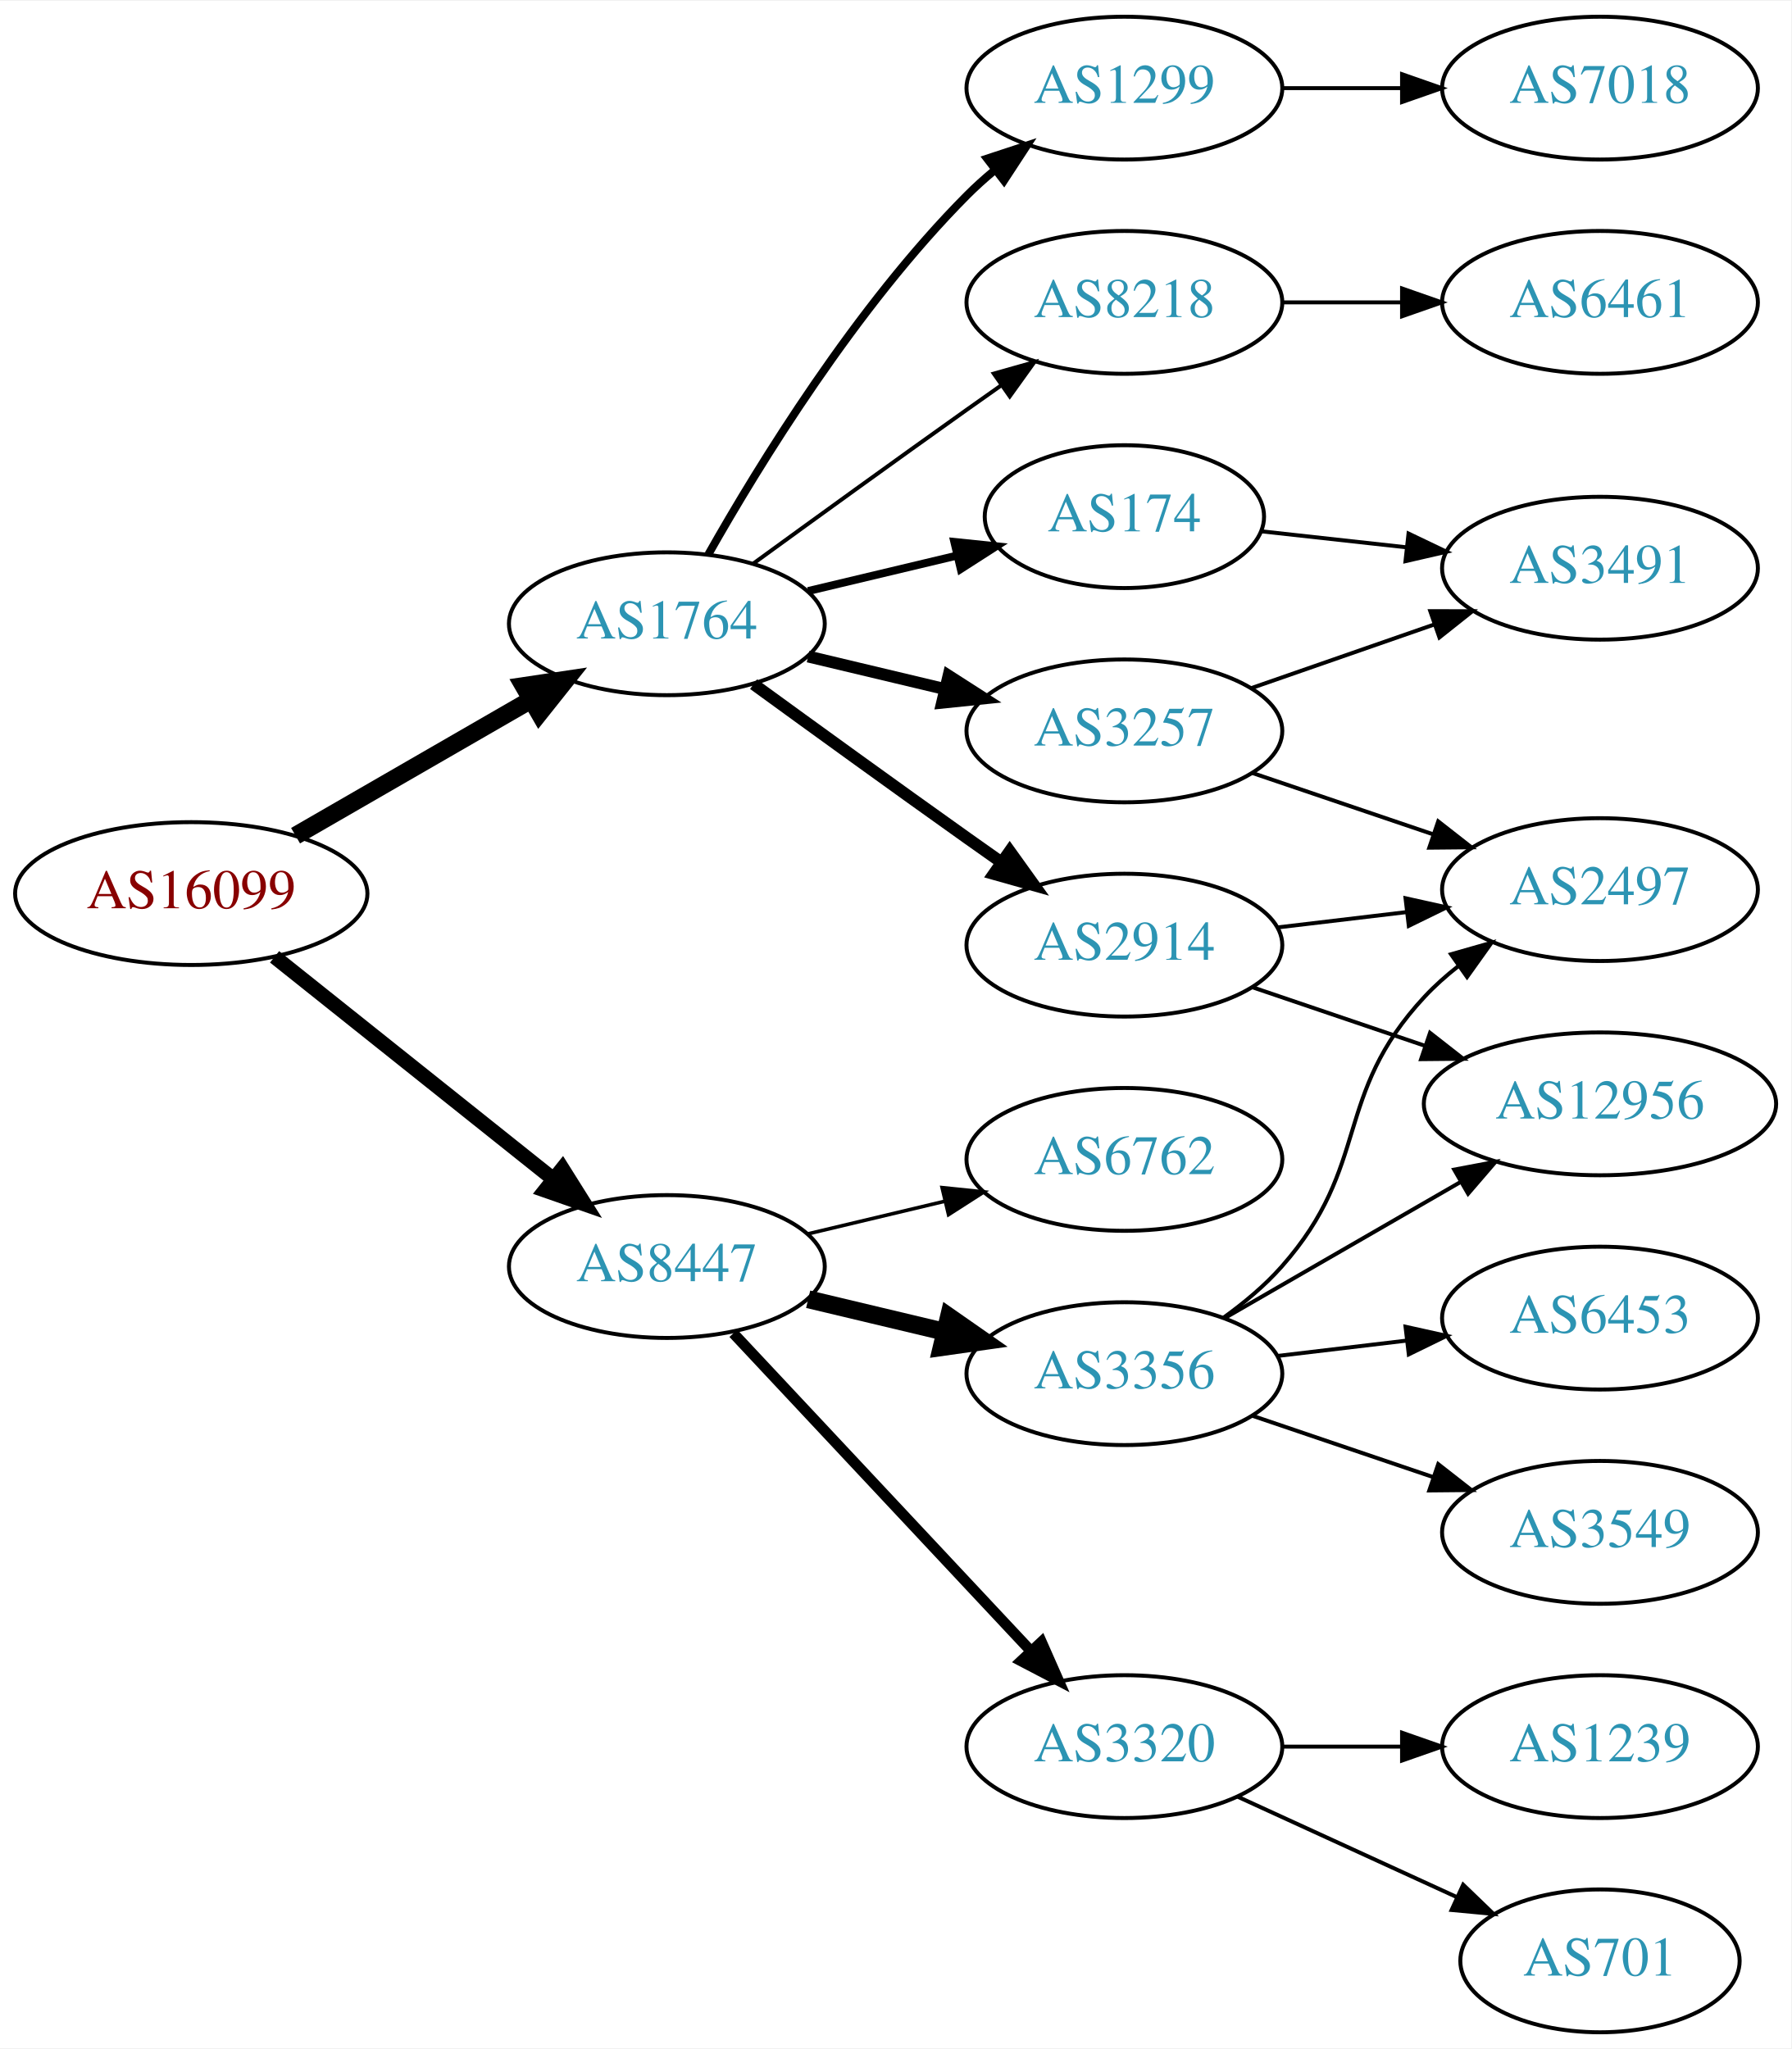
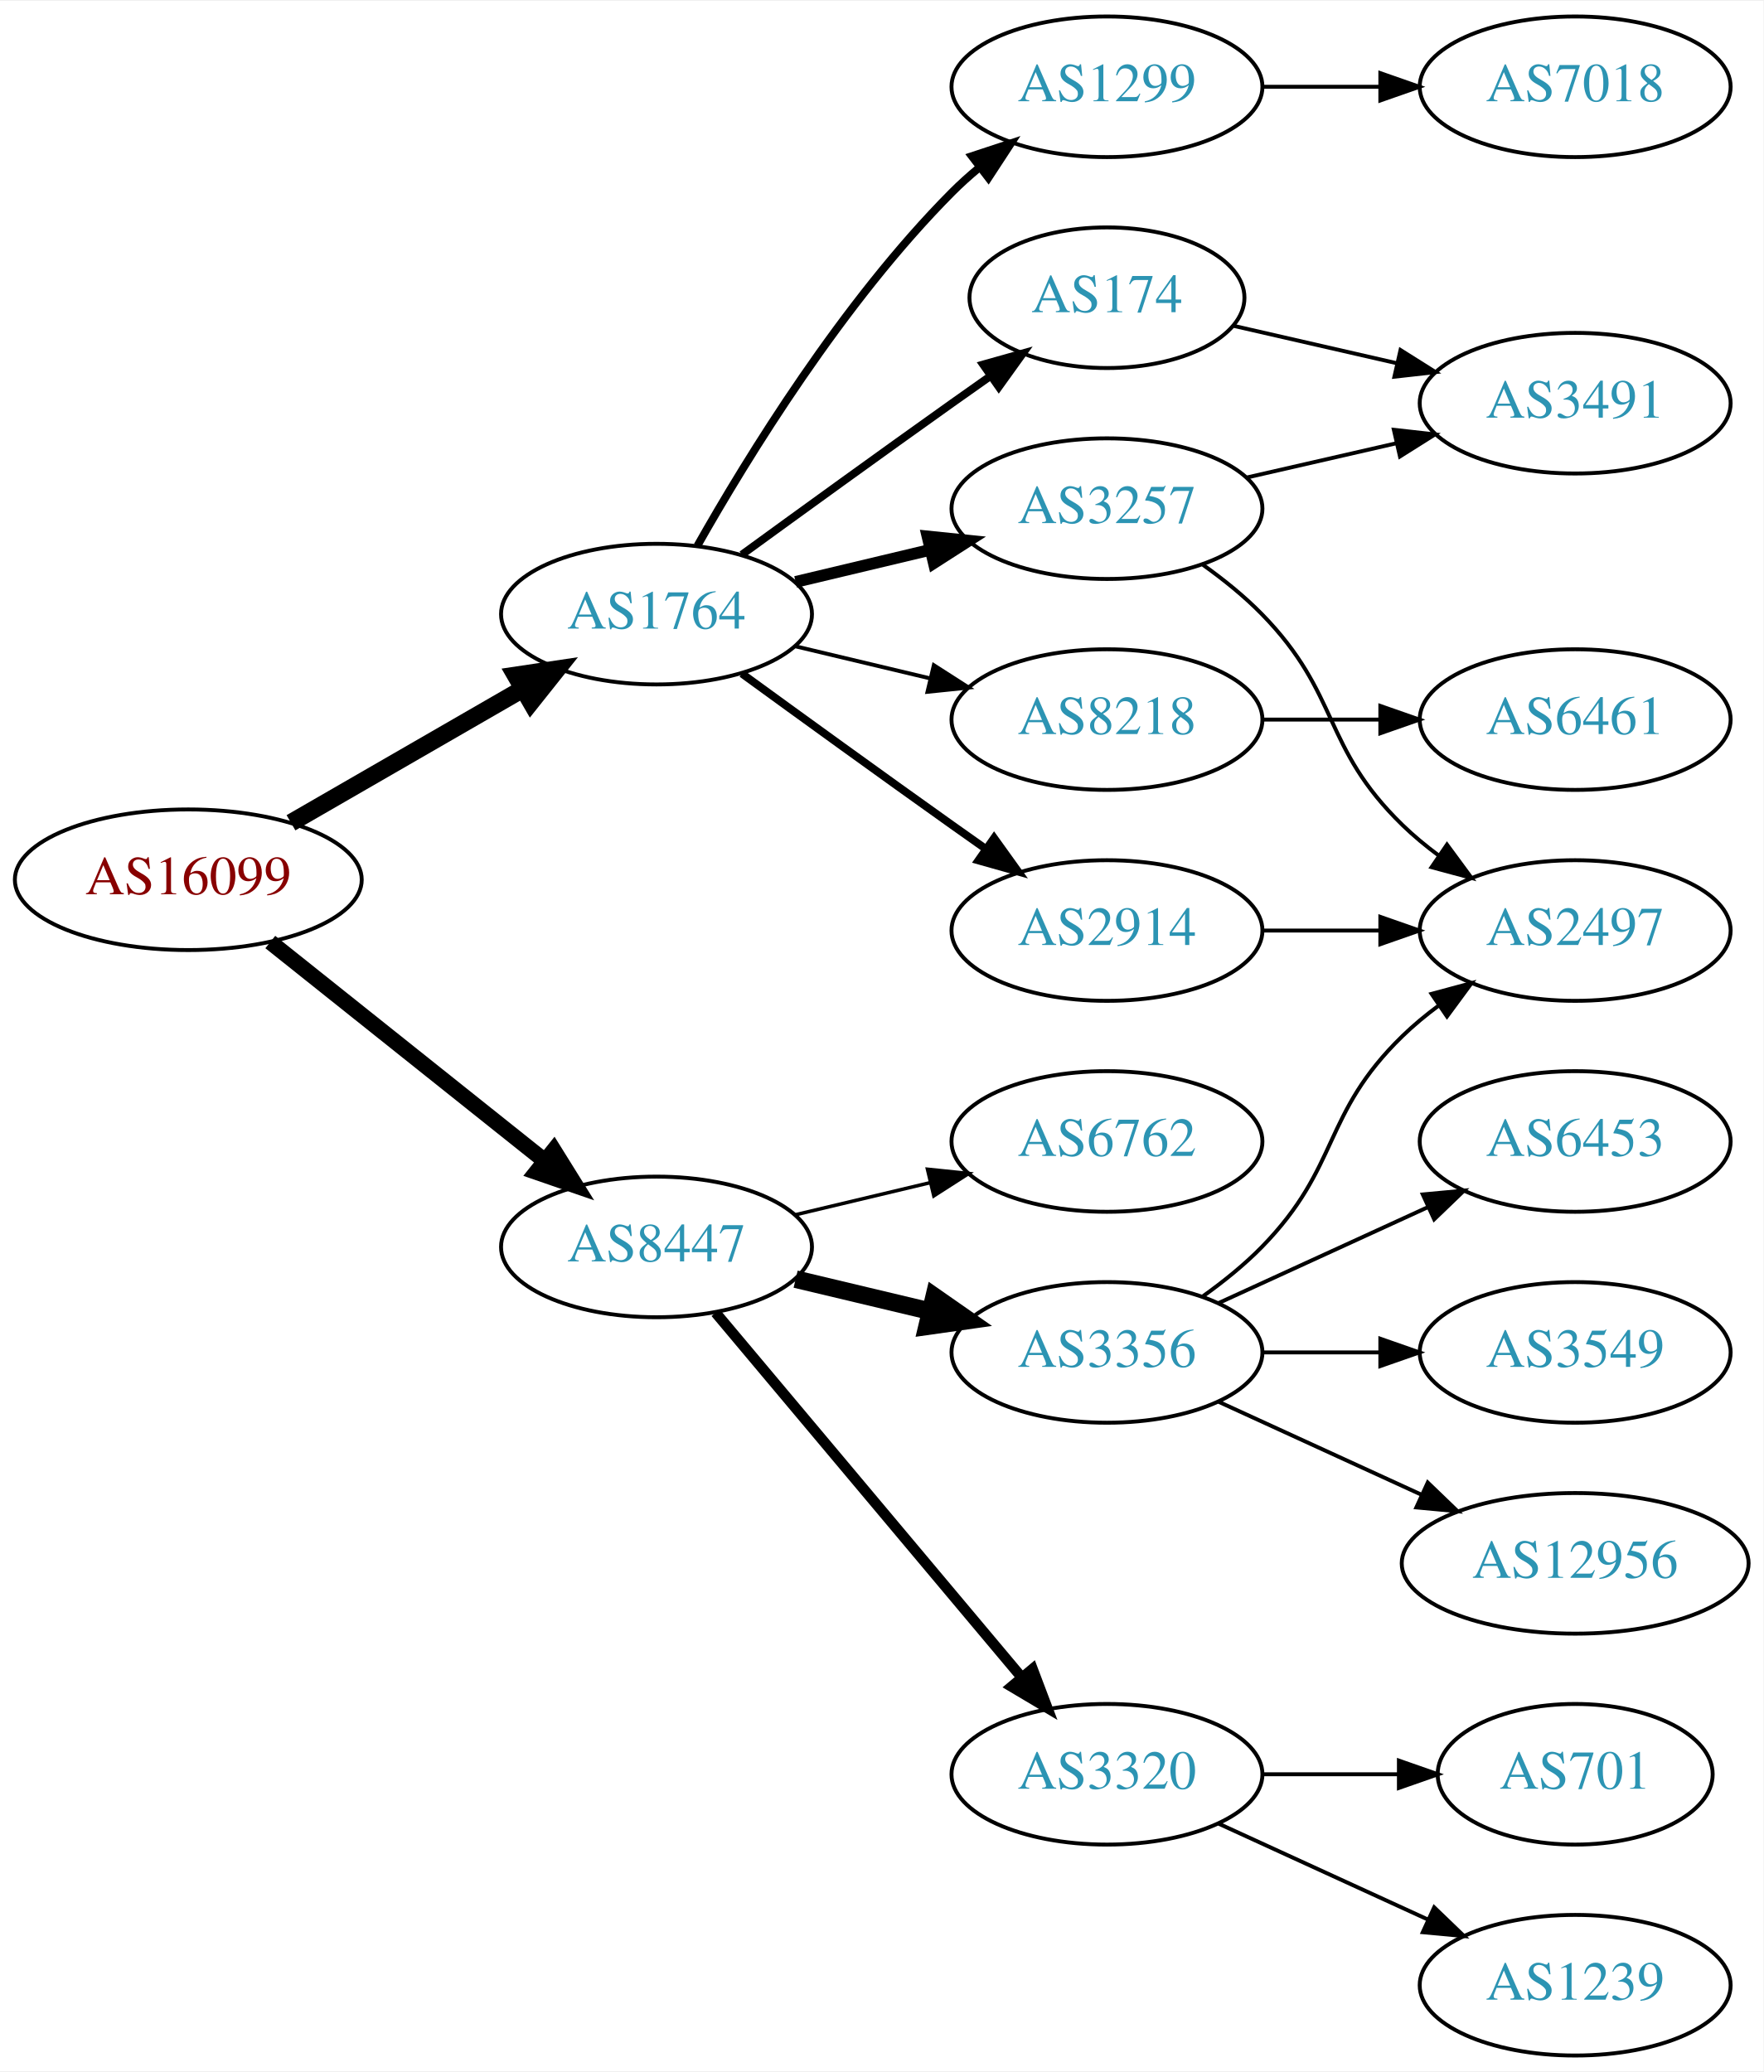
- <svg xmlns="http://www.w3.org/2000/svg" xmlns:xlink="http://www.w3.org/1999/xlink" width="451pt" height="516pt" viewBox="0.00 0.00 451.37 516.00">
-   <g id="graph0" class="graph" transform="scale(1 1) rotate(0) translate(4 512)">
-     <polygon fill="white" stroke="none" points="-4,4 -4,-512 447.37,-512 447.37,4 -4,4" />
+ <svg xmlns="http://www.w3.org/2000/svg" xmlns:xlink="http://www.w3.org/1999/xlink" width="451pt" height="530pt" viewBox="0.00 0.00 451.37 530.00">
+   <g id="graph0" class="graph" transform="scale(1 1) rotate(0) translate(4 526)">
+     <polygon fill="white" stroke="none" points="-4,4 -4,-526 447.37,-526 447.37,4 -4,4" />
    <g id="node1" class="node">
      <g id="a_node1">
        <a xlink:href="/asn/16099" xlink:title="AS16099 ~ SOZVERS-NET [AT]">
-           <ellipse fill="#ffffff" stroke="black" cx="44.196" cy="-287" rx="44.393" ry="18" />
-           <text text-anchor="middle" x="44.196" y="-283.3" font-family="Times,serif" font-size="14.00" fill="#880000">AS16099</text>
+           <ellipse fill="#ffffff" stroke="black" cx="44.196" cy="-301" rx="44.393" ry="18" />
+           <text text-anchor="middle" x="44.196" y="-297.3" font-family="Times,serif" font-size="14.00" fill="#880000">AS16099</text>
        </a>
      </g>
    </g>
    <g id="node2" class="node">
      <g id="a_node2">
        <a xlink:href="/asn/1764" xlink:title="AS1764 ~ NEXTLAYER-AS [AT]">
-           <ellipse fill="#ffffff" stroke="black" cx="164.039" cy="-355" rx="39.794" ry="18" />
-           <text text-anchor="middle" x="164.039" y="-351.3" font-family="Times,serif" font-size="14.00" fill="#2c94b3">AS1764</text>
+           <ellipse fill="#ffffff" stroke="black" cx="164.039" cy="-369" rx="39.794" ry="18" />
+           <text text-anchor="middle" x="164.039" y="-365.3" font-family="Times,serif" font-size="14.00" fill="#2c94b3">AS1764</text>
        </a>
      </g>
    </g>
    <g id="edge1" class="edge">
-       <path fill="none" stroke="black" stroke-width="4.5" d="M70.476,-301.588C87.796,-311.582 110.947,-324.941 129.763,-335.799" />
-       <polygon fill="black" stroke="black" stroke-width="4.5" points="127.978,-339.314 138.607,-340.902 131.914,-332.493 127.978,-339.314" />
+       <path fill="none" stroke="black" stroke-width="4.5" d="M70.476,-315.588C87.796,-325.582 110.947,-338.941 129.763,-349.799" />
+       <polygon fill="black" stroke="black" stroke-width="4.5" points="127.978,-353.314 138.607,-354.902 131.914,-346.493 127.978,-353.314" />
    </g>
    <g id="node3" class="node">
      <g id="a_node3">
        <a xlink:href="/asn/8447" xlink:title="AS8447 ~ A1 Telekom Austria AG [AT]">
-           <ellipse fill="#ffffff" stroke="black" cx="164.039" cy="-193" rx="39.794" ry="18" />
-           <text text-anchor="middle" x="164.039" y="-189.3" font-family="Times,serif" font-size="14.00" fill="#2c94b3">AS8447</text>
+           <ellipse fill="#ffffff" stroke="black" cx="164.039" cy="-207" rx="39.794" ry="18" />
+           <text text-anchor="middle" x="164.039" y="-203.3" font-family="Times,serif" font-size="14.00" fill="#2c94b3">AS8447</text>
        </a>
      </g>
    </g>
    <g id="edge2" class="edge">
-       <path fill="none" stroke="black" stroke-width="3.682" d="M65.186,-271.054C84.518,-255.634 113.969,-232.141 135.512,-214.957" />
-       <polygon fill="black" stroke="black" stroke-width="3.682" points="137.708,-217.682 143.343,-208.71 133.343,-212.21 137.708,-217.682" />
+       <path fill="none" stroke="black" stroke-width="4.05" d="M65.186,-285.054C84.518,-269.634 113.969,-246.141 135.512,-228.957" />
+       <polygon fill="black" stroke="black" stroke-width="4.05" points="137.736,-231.717 143.343,-222.71 133.316,-226.176 137.736,-231.717" />
    </g>
    <g id="node4" class="node">
      <g id="a_node4">
-         <a xlink:href="/asn/174" xlink:title="AS174 ~ Cogent Communications [US]">
-           <ellipse fill="#ffffff" stroke="black" cx="279.332" cy="-382" rx="35.194" ry="18" />
-           <text text-anchor="middle" x="279.332" y="-378.3" font-family="Times,serif" font-size="14.00" fill="#2c94b3">AS174</text>
+         <a xlink:href="/asn/2914" xlink:title="AS2914 ~ NTT America, Inc. [US]">
+           <ellipse fill="#ffffff" stroke="black" cx="279.332" cy="-288" rx="39.794" ry="18" />
+           <text text-anchor="middle" x="279.332" y="-284.3" font-family="Times,serif" font-size="14.00" fill="#2c94b3">AS2914</text>
        </a>
      </g>
    </g>
    <g id="edge3" class="edge">
-       <path fill="none" stroke="black" stroke-width="2" d="M199.646,-363.248C211.44,-366.058 224.745,-369.229 237.013,-372.153" />
-       <polygon fill="black" stroke="black" stroke-width="2" points="236.479,-375.624 247.018,-374.537 238.101,-368.814 236.479,-375.624" />
+       <path fill="none" stroke="black" stroke-width="2" d="M185.887,-353.778C200.821,-342.909 221.435,-327.975 239.685,-315 242.506,-312.995 245.449,-310.915 248.397,-308.841" />
+       <polygon fill="black" stroke="black" stroke-width="2" points="250.443,-311.681 256.621,-303.074 246.424,-305.95 250.443,-311.681" />
    </g>
    <g id="node5" class="node">
      <g id="a_node5">
-         <a xlink:href="/asn/2914" xlink:title="AS2914 ~ NTT America, Inc. [US]">
-           <ellipse fill="#ffffff" stroke="black" cx="279.332" cy="-274" rx="39.794" ry="18" />
-           <text text-anchor="middle" x="279.332" y="-270.3" font-family="Times,serif" font-size="14.00" fill="#2c94b3">AS2914</text>
+         <a xlink:href="/asn/1299" xlink:title="AS1299 ~ Telia Carrier [EU]">
+           <ellipse fill="#ffffff" stroke="black" cx="279.332" cy="-504" rx="39.794" ry="18" />
+           <text text-anchor="middle" x="279.332" y="-500.3" font-family="Times,serif" font-size="14.00" fill="#2c94b3">AS1299</text>
        </a>
      </g>
    </g>
    <g id="edge4" class="edge">
-       <path fill="none" stroke="black" stroke-width="3" d="M185.887,-339.778C200.821,-328.909 221.435,-313.975 239.685,-301 242.506,-298.995 245.449,-296.915 248.397,-294.841" />
-       <polygon fill="black" stroke="black" stroke-width="3" points="250.443,-297.681 256.621,-289.074 246.424,-291.95 250.443,-297.681" />
+       <path fill="none" stroke="black" stroke-width="2" d="M174.498,-386.49C187.28,-409.096 211.712,-448.886 239.685,-477 241.796,-479.121 244.092,-481.188 246.477,-483.171" />
+       <polygon fill="black" stroke="black" stroke-width="2" points="244.73,-486.242 254.793,-489.556 248.993,-480.69 244.73,-486.242" />
    </g>
    <g id="node6" class="node">
      <g id="a_node6">
        <a xlink:href="/asn/3257" xlink:title="AS3257 ~ GTT [DE]">
-           <ellipse fill="#ffffff" stroke="black" cx="279.332" cy="-328" rx="39.794" ry="18" />
-           <text text-anchor="middle" x="279.332" y="-324.3" font-family="Times,serif" font-size="14.00" fill="#2c94b3">AS3257</text>
+           <ellipse fill="#ffffff" stroke="black" cx="279.332" cy="-396" rx="39.794" ry="18" />
+           <text text-anchor="middle" x="279.332" y="-392.3" font-family="Times,serif" font-size="14.00" fill="#2c94b3">AS3257</text>
        </a>
      </g>
    </g>
    <g id="edge5" class="edge">
-       <path fill="none" stroke="black" stroke-width="3" d="M199.646,-346.752C210.517,-344.162 222.671,-341.265 234.114,-338.538" />
-       <polygon fill="black" stroke="black" stroke-width="3" points="235.02,-341.92 243.936,-336.197 233.397,-335.111 235.02,-341.92" />
+       <path fill="none" stroke="black" stroke-width="3" d="M199.646,-377.248C210.517,-379.838 222.671,-382.735 234.114,-385.462" />
+       <polygon fill="black" stroke="black" stroke-width="3" points="233.397,-388.889 243.936,-387.803 235.02,-382.08 233.397,-388.889" />
    </g>
    <g id="node7" class="node">
      <g id="a_node7">
-         <a xlink:href="/asn/1299" xlink:title="AS1299 ~ Telia Carrier [EU]">
-           <ellipse fill="#ffffff" stroke="black" cx="279.332" cy="-490" rx="39.794" ry="18" />
-           <text text-anchor="middle" x="279.332" y="-486.3" font-family="Times,serif" font-size="14.00" fill="#2c94b3">AS1299</text>
+         <a xlink:href="/asn/174" xlink:title="AS174 ~ Cogent Communications [US]">
+           <ellipse fill="#ffffff" stroke="black" cx="279.332" cy="-450" rx="35.194" ry="18" />
+           <text text-anchor="middle" x="279.332" y="-446.3" font-family="Times,serif" font-size="14.00" fill="#2c94b3">AS174</text>
        </a>
      </g>
    </g>
    <g id="edge6" class="edge">
-       <path fill="none" stroke="black" stroke-width="2" d="M174.498,-372.49C187.28,-395.096 211.712,-434.886 239.685,-463 241.796,-465.121 244.092,-467.188 246.477,-469.171" />
-       <polygon fill="black" stroke="black" stroke-width="2" points="244.73,-472.242 254.793,-475.556 248.993,-466.69 244.73,-472.242" />
+       <path fill="none" stroke="black" stroke-width="2" d="M185.887,-384.222C200.821,-395.091 221.435,-410.025 239.685,-423 242.895,-425.282 246.264,-427.661 249.619,-430.018" />
+       <polygon fill="black" stroke="black" stroke-width="2" points="247.631,-432.899 257.83,-435.77 251.647,-427.166 247.631,-432.899" />
    </g>
    <g id="node8" class="node">
      <g id="a_node8">
        <a xlink:href="/asn/8218" xlink:title="AS8218 ~ legacy Neotelecoms [FR]">
-           <ellipse fill="#ffffff" stroke="black" cx="279.332" cy="-436" rx="39.794" ry="18" />
-           <text text-anchor="middle" x="279.332" y="-432.3" font-family="Times,serif" font-size="14.00" fill="#2c94b3">AS8218</text>
+           <ellipse fill="#ffffff" stroke="black" cx="279.332" cy="-342" rx="39.794" ry="18" />
+           <text text-anchor="middle" x="279.332" y="-338.3" font-family="Times,serif" font-size="14.00" fill="#2c94b3">AS8218</text>
        </a>
      </g>
    </g>
    <g id="edge7" class="edge">
-       <path fill="none" stroke="black" d="M185.887,-370.222C200.821,-381.091 221.435,-396.025 239.685,-409 242.506,-411.005 245.449,-413.085 248.397,-415.159" />
-       <polygon fill="black" stroke="black" points="246.424,-418.05 256.621,-420.926 250.443,-412.319 246.424,-418.05" />
+       <path fill="none" stroke="black" d="M199.646,-360.752C210.517,-358.162 222.671,-355.265 234.114,-352.538" />
+       <polygon fill="black" stroke="black" points="235.02,-355.92 243.936,-350.197 233.397,-349.111 235.02,-355.92" />
+     </g>
+     <g id="node13" class="node">
+       <g id="a_node13">
+         <a xlink:href="/asn/3356" xlink:title="AS3356 ~ Level 3 Parent, LLC [US]">
+           <ellipse fill="#ffffff" stroke="black" cx="279.332" cy="-180" rx="39.794" ry="18" />
+           <text text-anchor="middle" x="279.332" y="-176.3" font-family="Times,serif" font-size="14.00" fill="#2c94b3">AS3356</text>
+         </a>
+       </g>
+     </g>
+     <g id="edge14" class="edge">
+       <path fill="none" stroke="black" stroke-width="4.5" d="M199.646,-198.752C210.517,-196.162 222.671,-193.265 234.114,-190.538" />
+       <polygon fill="black" stroke="black" stroke-width="4.5" points="235.122,-194.346 243.936,-188.197 233.296,-186.685 235.122,-194.346" />
    </g>
    <g id="node14" class="node">
      <g id="a_node14">
-         <a xlink:href="/asn/3356" xlink:title="AS3356 ~ Level 3 Parent, LLC [US]">
-           <ellipse fill="#ffffff" stroke="black" cx="279.332" cy="-166" rx="39.794" ry="18" />
-           <text text-anchor="middle" x="279.332" y="-162.3" font-family="Times,serif" font-size="14.00" fill="#2c94b3">AS3356</text>
-         </a>
-       </g>
-     </g>
-     <g id="edge15" class="edge">
-       <path fill="none" stroke="black" stroke-width="4.5" d="M199.646,-184.752C210.517,-182.162 222.671,-179.265 234.114,-176.538" />
-       <polygon fill="black" stroke="black" stroke-width="4.5" points="235.122,-180.346 243.936,-174.197 233.296,-172.685 235.122,-180.346" />
-     </g>
-     <g id="node15" class="node">
-       <g id="a_node15">
        <a xlink:href="/asn/3320" xlink:title="AS3320 ~ DTAG [DE]">
          <ellipse fill="#ffffff" stroke="black" cx="279.332" cy="-72" rx="39.794" ry="18" />
          <text text-anchor="middle" x="279.332" y="-68.3" font-family="Times,serif" font-size="14.00" fill="#2c94b3">AS3320</text>
        </a>
      </g>
    </g>
+     <g id="edge15" class="edge">
+       <path fill="none" stroke="black" stroke-width="2.7" d="M179.158,-190.175C198.833,-166.731 234.637,-124.066 257.415,-96.924" />
+       <polygon fill="black" stroke="black" stroke-width="2.7" points="260.287,-98.947 264.034,-89.037 254.925,-94.447 260.287,-98.947" />
+     </g>
+     <g id="node15" class="node">
+       <g id="a_node15">
+         <a xlink:href="/asn/6762" xlink:title="AS6762 ~ TELECOM ITALIA SPARKLE S.p.A. [IT]">
+           <ellipse fill="#ffffff" stroke="black" cx="279.332" cy="-234" rx="39.794" ry="18" />
+           <text text-anchor="middle" x="279.332" y="-230.3" font-family="Times,serif" font-size="14.00" fill="#2c94b3">AS6762</text>
+         </a>
+       </g>
+     </g>
    <g id="edge16" class="edge">
-       <path fill="none" stroke="black" stroke-width="2.7" d="M180.792,-176.175C200.238,-155.406 233.453,-119.932 255.645,-96.23" />
-       <polygon fill="black" stroke="black" stroke-width="2.7" points="258.433,-98.374 262.712,-88.682 253.323,-93.589 258.433,-98.374" />
-     </g>
-     <g id="node16" class="node">
-       <g id="a_node16">
-         <a xlink:href="/asn/6762" xlink:title="AS6762 ~ TELECOM ITALIA SPARKLE S.p.A. [IT]">
-           <ellipse fill="#ffffff" stroke="black" cx="279.332" cy="-220" rx="39.794" ry="18" />
-           <text text-anchor="middle" x="279.332" y="-216.3" font-family="Times,serif" font-size="14.00" fill="#2c94b3">AS6762</text>
-         </a>
-       </g>
-     </g>
-     <g id="edge17" class="edge">
-       <path fill="none" stroke="black" stroke-width="0.9" d="M199.646,-201.248C210.517,-203.838 222.671,-206.735 234.114,-209.462" />
-       <polygon fill="black" stroke="black" stroke-width="0.9" points="233.397,-212.889 243.936,-211.803 235.02,-206.08 233.397,-212.889" />
-     </g>
-     <g id="node10" class="node">
-       <g id="a_node10">
-         <a xlink:href="/asn/3491" xlink:title="AS3491 ~ PCCW Global, Inc. [US]">
-           <ellipse fill="#ffffff" stroke="black" cx="399.174" cy="-369" rx="39.794" ry="18" />
-           <text text-anchor="middle" x="399.174" y="-365.3" font-family="Times,serif" font-size="14.00" fill="#2c94b3">AS3491</text>
-         </a>
-       </g>
-     </g>
-     <g id="edge14" class="edge">
-       <path fill="none" stroke="black" d="M313.785,-378.309C325.162,-377.054 338.107,-375.626 350.383,-374.272" />
-       <polygon fill="black" stroke="black" points="350.932,-377.733 360.488,-373.157 350.164,-370.775 350.932,-377.733" />
+       <path fill="none" stroke="black" stroke-width="0.9" d="M199.646,-215.248C210.517,-217.838 222.671,-220.735 234.114,-223.462" />
+       <polygon fill="black" stroke="black" stroke-width="0.9" points="233.397,-226.889 243.936,-225.803 235.02,-220.08 233.397,-226.889" />
    </g>
    <g id="node9" class="node">
      <g id="a_node9">
        <a xlink:href="/asn/2497" xlink:title="AS2497 ~ Internet Initiative Japan Inc. [JP]">
          <ellipse fill="#ffffff" stroke="black" cx="399.174" cy="-288" rx="39.794" ry="18" />
          <text text-anchor="middle" x="399.174" y="-284.3" font-family="Times,serif" font-size="14.00" fill="#2c94b3">AS2497</text>
        </a>
      </g>
    </g>
-     <g id="edge13" class="edge">
-       <path fill="none" stroke="black" d="M317.942,-278.468C328.253,-279.693 339.57,-281.038 350.37,-282.321" />
-       <polygon fill="black" stroke="black" points="350.174,-285.822 360.517,-283.526 351,-278.871 350.174,-285.822" />
-     </g>
-     <g id="node13" class="node">
-       <g id="a_node13">
-         <a xlink:href="/asn/12956" xlink:title="AS12956 ~ TELXIUS [ES]">
-           <ellipse fill="#ffffff" stroke="black" cx="399.174" cy="-234" rx="44.393" ry="18" />
-           <text text-anchor="middle" x="399.174" y="-230.3" font-family="Times,serif" font-size="14.00" fill="#2c94b3">AS12956</text>
-         </a>
-       </g>
+     <g id="edge8" class="edge">
+       <path fill="none" stroke="black" d="M319.244,-288C328.798,-288 339.147,-288 349.11,-288" />
+       <polygon fill="black" stroke="black" points="349.302,-291.5 359.302,-288 349.302,-284.5 349.302,-291.5" />
+     </g>
+     <g id="node10" class="node">
+       <g id="a_node10">
+         <a xlink:href="/asn/7018" xlink:title="AS7018 ~ AT&amp;T Services, Inc. [US]">
+           <ellipse fill="#ffffff" stroke="black" cx="399.174" cy="-504" rx="39.794" ry="18" />
+           <text text-anchor="middle" x="399.174" y="-500.3" font-family="Times,serif" font-size="14.00" fill="#2c94b3">AS7018</text>
+         </a>
+       </g>
+     </g>
+     <g id="edge9" class="edge">
+       <path fill="none" stroke="black" d="M319.244,-504C328.798,-504 339.147,-504 349.11,-504" />
+       <polygon fill="black" stroke="black" points="349.302,-507.5 359.302,-504 349.302,-500.5 349.302,-507.5" />
+     </g>
+     <g id="edge11" class="edge">
+       <path fill="none" stroke="black" d="M303.926,-381.611C309.182,-377.852 314.513,-373.563 318.978,-369 339.151,-348.383 334.285,-335.094 354.978,-315 357.823,-312.237 360.997,-309.614 364.297,-307.166" />
+       <polygon fill="black" stroke="black" points="366.363,-309.994 372.645,-301.462 362.414,-304.214 366.363,-309.994" />
+     </g>
+     <g id="node11" class="node">
+       <g id="a_node11">
+         <a xlink:href="/asn/3491" xlink:title="AS3491 ~ PCCW Global, Inc. [US]">
+           <ellipse fill="#ffffff" stroke="black" cx="399.174" cy="-423" rx="39.794" ry="18" />
+           <text text-anchor="middle" x="399.174" y="-419.3" font-family="Times,serif" font-size="14.00" fill="#2c94b3">AS3491</text>
+         </a>
+       </g>
+     </g>
+     <g id="edge10" class="edge">
+       <path fill="none" stroke="black" d="M315.051,-403.955C327.051,-406.704 340.672,-409.825 353.364,-412.733" />
+       <polygon fill="black" stroke="black" points="352.767,-416.187 363.296,-415.009 354.33,-409.364 352.767,-416.187" />
    </g>
    <g id="edge12" class="edge">
-       <path fill="none" stroke="black" d="M311.602,-263.386C324.898,-258.872 340.624,-253.535 355,-248.655" />
-       <polygon fill="black" stroke="black" points="356.347,-251.894 364.691,-245.365 354.097,-245.265 356.347,-251.894" />
-     </g>
-     <g id="edge8" class="edge">
-       <path fill="none" stroke="black" d="M311.602,-317.386C325.585,-312.639 342.256,-306.981 357.218,-301.902" />
-       <polygon fill="black" stroke="black" points="358.413,-305.192 366.758,-298.664 356.163,-298.564 358.413,-305.192" />
-     </g>
-     <g id="edge9" class="edge">
-       <path fill="none" stroke="black" d="M311.293,-338.772C325.39,-343.677 342.266,-349.548 357.38,-354.807" />
-       <polygon fill="black" stroke="black" points="356.415,-358.177 367.01,-358.157 358.715,-351.566 356.415,-358.177" />
+       <path fill="none" stroke="black" d="M311.602,-442.835C324.441,-439.894 339.546,-436.433 353.513,-433.233" />
+       <polygon fill="black" stroke="black" points="354.468,-436.605 363.434,-430.96 352.905,-429.781 354.468,-436.605" />
    </g>
    <g id="node12" class="node">
      <g id="a_node12">
-         <a xlink:href="/asn/7018" xlink:title="AS7018 ~ AT&amp;T Services, Inc. [US]">
-           <ellipse fill="#ffffff" stroke="black" cx="399.174" cy="-490" rx="39.794" ry="18" />
-           <text text-anchor="middle" x="399.174" y="-486.3" font-family="Times,serif" font-size="14.00" fill="#2c94b3">AS7018</text>
-         </a>
-       </g>
-     </g>
-     <g id="edge11" class="edge">
-       <path fill="none" stroke="black" d="M319.244,-490C328.798,-490 339.147,-490 349.11,-490" />
-       <polygon fill="black" stroke="black" points="349.302,-493.5 359.302,-490 349.302,-486.5 349.302,-493.5" />
-     </g>
-     <g id="node11" class="node">
-       <g id="a_node11">
        <a xlink:href="/asn/6461" xlink:title="AS6461 ~ Zayo Bandwidth [US]">
-           <ellipse fill="#ffffff" stroke="black" cx="399.174" cy="-436" rx="39.794" ry="18" />
-           <text text-anchor="middle" x="399.174" y="-432.3" font-family="Times,serif" font-size="14.00" fill="#2c94b3">AS6461</text>
-         </a>
-       </g>
-     </g>
-     <g id="edge10" class="edge">
-       <path fill="none" stroke="black" d="M319.244,-436C328.798,-436 339.147,-436 349.11,-436" />
-       <polygon fill="black" stroke="black" points="349.302,-439.5 359.302,-436 349.302,-432.5 349.302,-439.5" />
-     </g>
-     <g id="edge19" class="edge">
-       <path fill="none" stroke="black" d="M304.268,-180.071C309.51,-183.842 314.75,-188.217 318.978,-193 341.628,-218.62 331.68,-235.968 354.978,-261 357.539,-263.751 360.44,-266.333 363.498,-268.726" />
-       <polygon fill="black" stroke="black" points="361.643,-271.701 371.832,-274.606 365.678,-265.981 361.643,-271.701" />
-     </g>
-     <g id="edge21" class="edge">
-       <path fill="none" stroke="black" d="M304.463,-179.925C321.67,-189.854 345.043,-203.341 364.142,-214.362" />
-       <polygon fill="black" stroke="black" points="362.443,-217.422 372.853,-219.389 365.941,-211.359 362.443,-217.422" />
+           <ellipse fill="#ffffff" stroke="black" cx="399.174" cy="-342" rx="39.794" ry="18" />
+           <text text-anchor="middle" x="399.174" y="-338.3" font-family="Times,serif" font-size="14.00" fill="#2c94b3">AS6461</text>
+         </a>
+       </g>
+     </g>
+     <g id="edge13" class="edge">
+       <path fill="none" stroke="black" d="M319.244,-342C328.798,-342 339.147,-342 349.11,-342" />
+       <polygon fill="black" stroke="black" points="349.302,-345.5 359.302,-342 349.302,-338.5 349.302,-345.5" />
+     </g>
+     <g id="edge18" class="edge">
+       <path fill="none" stroke="black" d="M303.926,-194.389C309.182,-198.148 314.513,-202.437 318.978,-207 339.151,-227.617 334.285,-240.906 354.978,-261 357.823,-263.763 360.997,-266.386 364.297,-268.834" />
+       <polygon fill="black" stroke="black" points="362.414,-271.786 372.645,-274.538 366.363,-266.006 362.414,-271.786" />
+     </g>
+     <g id="node16" class="node">
+       <g id="a_node16">
+         <a xlink:href="/asn/12956" xlink:title="AS12956 ~ TELXIUS [ES]">
+           <ellipse fill="#ffffff" stroke="black" cx="399.174" cy="-126" rx="44.393" ry="18" />
+           <text text-anchor="middle" x="399.174" y="-122.3" font-family="Times,serif" font-size="14.00" fill="#2c94b3">AS12956</text>
+         </a>
+       </g>
+     </g>
+     <g id="edge17" class="edge">
+       <path fill="none" stroke="black" d="M307.96,-167.339C323.458,-160.238 343.025,-151.272 359.971,-143.506" />
+       <polygon fill="black" stroke="black" points="361.441,-146.683 369.074,-139.335 358.525,-140.319 361.441,-146.683" />
    </g>
    <g id="node17" class="node">
      <g id="a_node17">
-         <a xlink:href="/asn/3549" xlink:title="AS3549 ~ Level 3 Parent, LLC [US]">
-           <ellipse fill="#ffffff" stroke="black" cx="399.174" cy="-126" rx="39.794" ry="18" />
-           <text text-anchor="middle" x="399.174" y="-122.3" font-family="Times,serif" font-size="14.00" fill="#2c94b3">AS3549</text>
-         </a>
-       </g>
-     </g>
-     <g id="edge18" class="edge">
-       <path fill="none" stroke="black" d="M311.602,-155.386C325.585,-150.639 342.256,-144.981 357.218,-139.902" />
-       <polygon fill="black" stroke="black" points="358.413,-143.192 366.758,-136.664 356.163,-136.564 358.413,-143.192" />
+         <a xlink:href="/asn/6453" xlink:title="AS6453 ~ TATA COMMUNICATIONS (AMERICA) INC [US]">
+           <ellipse fill="#ffffff" stroke="black" cx="399.174" cy="-234" rx="39.794" ry="18" />
+           <text text-anchor="middle" x="399.174" y="-230.3" font-family="Times,serif" font-size="14.00" fill="#2c94b3">AS6453</text>
+         </a>
+       </g>
+     </g>
+     <g id="edge19" class="edge">
+       <path fill="none" stroke="black" d="M307.96,-192.661C323.917,-199.973 344.188,-209.261 361.471,-217.181" />
+       <polygon fill="black" stroke="black" points="360.169,-220.435 370.718,-221.419 363.085,-214.071 360.169,-220.435" />
    </g>
    <g id="node18" class="node">
      <g id="a_node18">
-         <a xlink:href="/asn/6453" xlink:title="AS6453 ~ TATA COMMUNICATIONS (AMERICA) INC [US]">
+         <a xlink:href="/asn/3549" xlink:title="AS3549 ~ Level 3 Parent, LLC [US]">
          <ellipse fill="#ffffff" stroke="black" cx="399.174" cy="-180" rx="39.794" ry="18" />
-           <text text-anchor="middle" x="399.174" y="-176.3" font-family="Times,serif" font-size="14.00" fill="#2c94b3">AS6453</text>
+           <text text-anchor="middle" x="399.174" y="-176.3" font-family="Times,serif" font-size="14.00" fill="#2c94b3">AS3549</text>
        </a>
      </g>
    </g>
    <g id="edge20" class="edge">
-       <path fill="none" stroke="black" d="M317.942,-170.468C328.253,-171.693 339.57,-173.038 350.37,-174.321" />
-       <polygon fill="black" stroke="black" points="350.174,-177.822 360.517,-175.526 351,-170.871 350.174,-177.822" />
+       <path fill="none" stroke="black" d="M319.244,-180C328.798,-180 339.147,-180 349.11,-180" />
+       <polygon fill="black" stroke="black" points="349.302,-183.5 359.302,-180 349.302,-176.5 349.302,-183.5" />
    </g>
    <g id="node19" class="node">
      <g id="a_node19">
-         <a xlink:href="/asn/1239" xlink:title="AS1239 ~ Sprint [US]">
-           <ellipse fill="#ffffff" stroke="black" cx="399.174" cy="-72" rx="39.794" ry="18" />
-           <text text-anchor="middle" x="399.174" y="-68.3" font-family="Times,serif" font-size="14.00" fill="#2c94b3">AS1239</text>
-         </a>
-       </g>
-     </g>
-     <g id="edge22" class="edge">
-       <path fill="none" stroke="black" d="M319.244,-72C328.798,-72 339.147,-72 349.11,-72" />
-       <polygon fill="black" stroke="black" points="349.302,-75.5 359.302,-72 349.302,-68.5 349.302,-75.5" />
+         <a xlink:href="/asn/701" xlink:title="AS701 ~ UUNET [US]">
+           <ellipse fill="#ffffff" stroke="black" cx="399.174" cy="-72" rx="35.194" ry="18" />
+           <text text-anchor="middle" x="399.174" y="-68.3" font-family="Times,serif" font-size="14.00" fill="#2c94b3">AS701</text>
+         </a>
+       </g>
+     </g>
+     <g id="edge21" class="edge">
+       <path fill="none" stroke="black" d="M319.244,-72C330.331,-72 342.491,-72 353.873,-72" />
+       <polygon fill="black" stroke="black" points="354.055,-75.5 364.055,-72 354.055,-68.5 354.055,-75.5" />
    </g>
    <g id="node20" class="node">
      <g id="a_node20">
-         <a xlink:href="/asn/701" xlink:title="AS701 ~ UUNET [US]">
-           <ellipse fill="#ffffff" stroke="black" cx="399.174" cy="-18" rx="35.194" ry="18" />
-           <text text-anchor="middle" x="399.174" y="-14.3" font-family="Times,serif" font-size="14.00" fill="#2c94b3">AS701</text>
-         </a>
-       </g>
-     </g>
-     <g id="edge23" class="edge">
-       <path fill="none" stroke="black" d="M307.96,-59.339C324.377,-51.817 345.358,-42.202 362.955,-34.139" />
-       <polygon fill="black" stroke="black" points="364.7,-37.189 372.332,-29.842 361.783,-30.826 364.7,-37.189" />
+         <a xlink:href="/asn/1239" xlink:title="AS1239 ~ Sprint [US]">
+           <ellipse fill="#ffffff" stroke="black" cx="399.174" cy="-18" rx="39.794" ry="18" />
+           <text text-anchor="middle" x="399.174" y="-14.3" font-family="Times,serif" font-size="14.00" fill="#2c94b3">AS1239</text>
+         </a>
+       </g>
+     </g>
+     <g id="edge22" class="edge">
+       <path fill="none" stroke="black" d="M307.96,-59.339C323.917,-52.027 344.188,-42.739 361.471,-34.819" />
+       <polygon fill="black" stroke="black" points="363.085,-37.929 370.718,-30.581 360.169,-31.565 363.085,-37.929" />
    </g>
  </g>
</svg>
